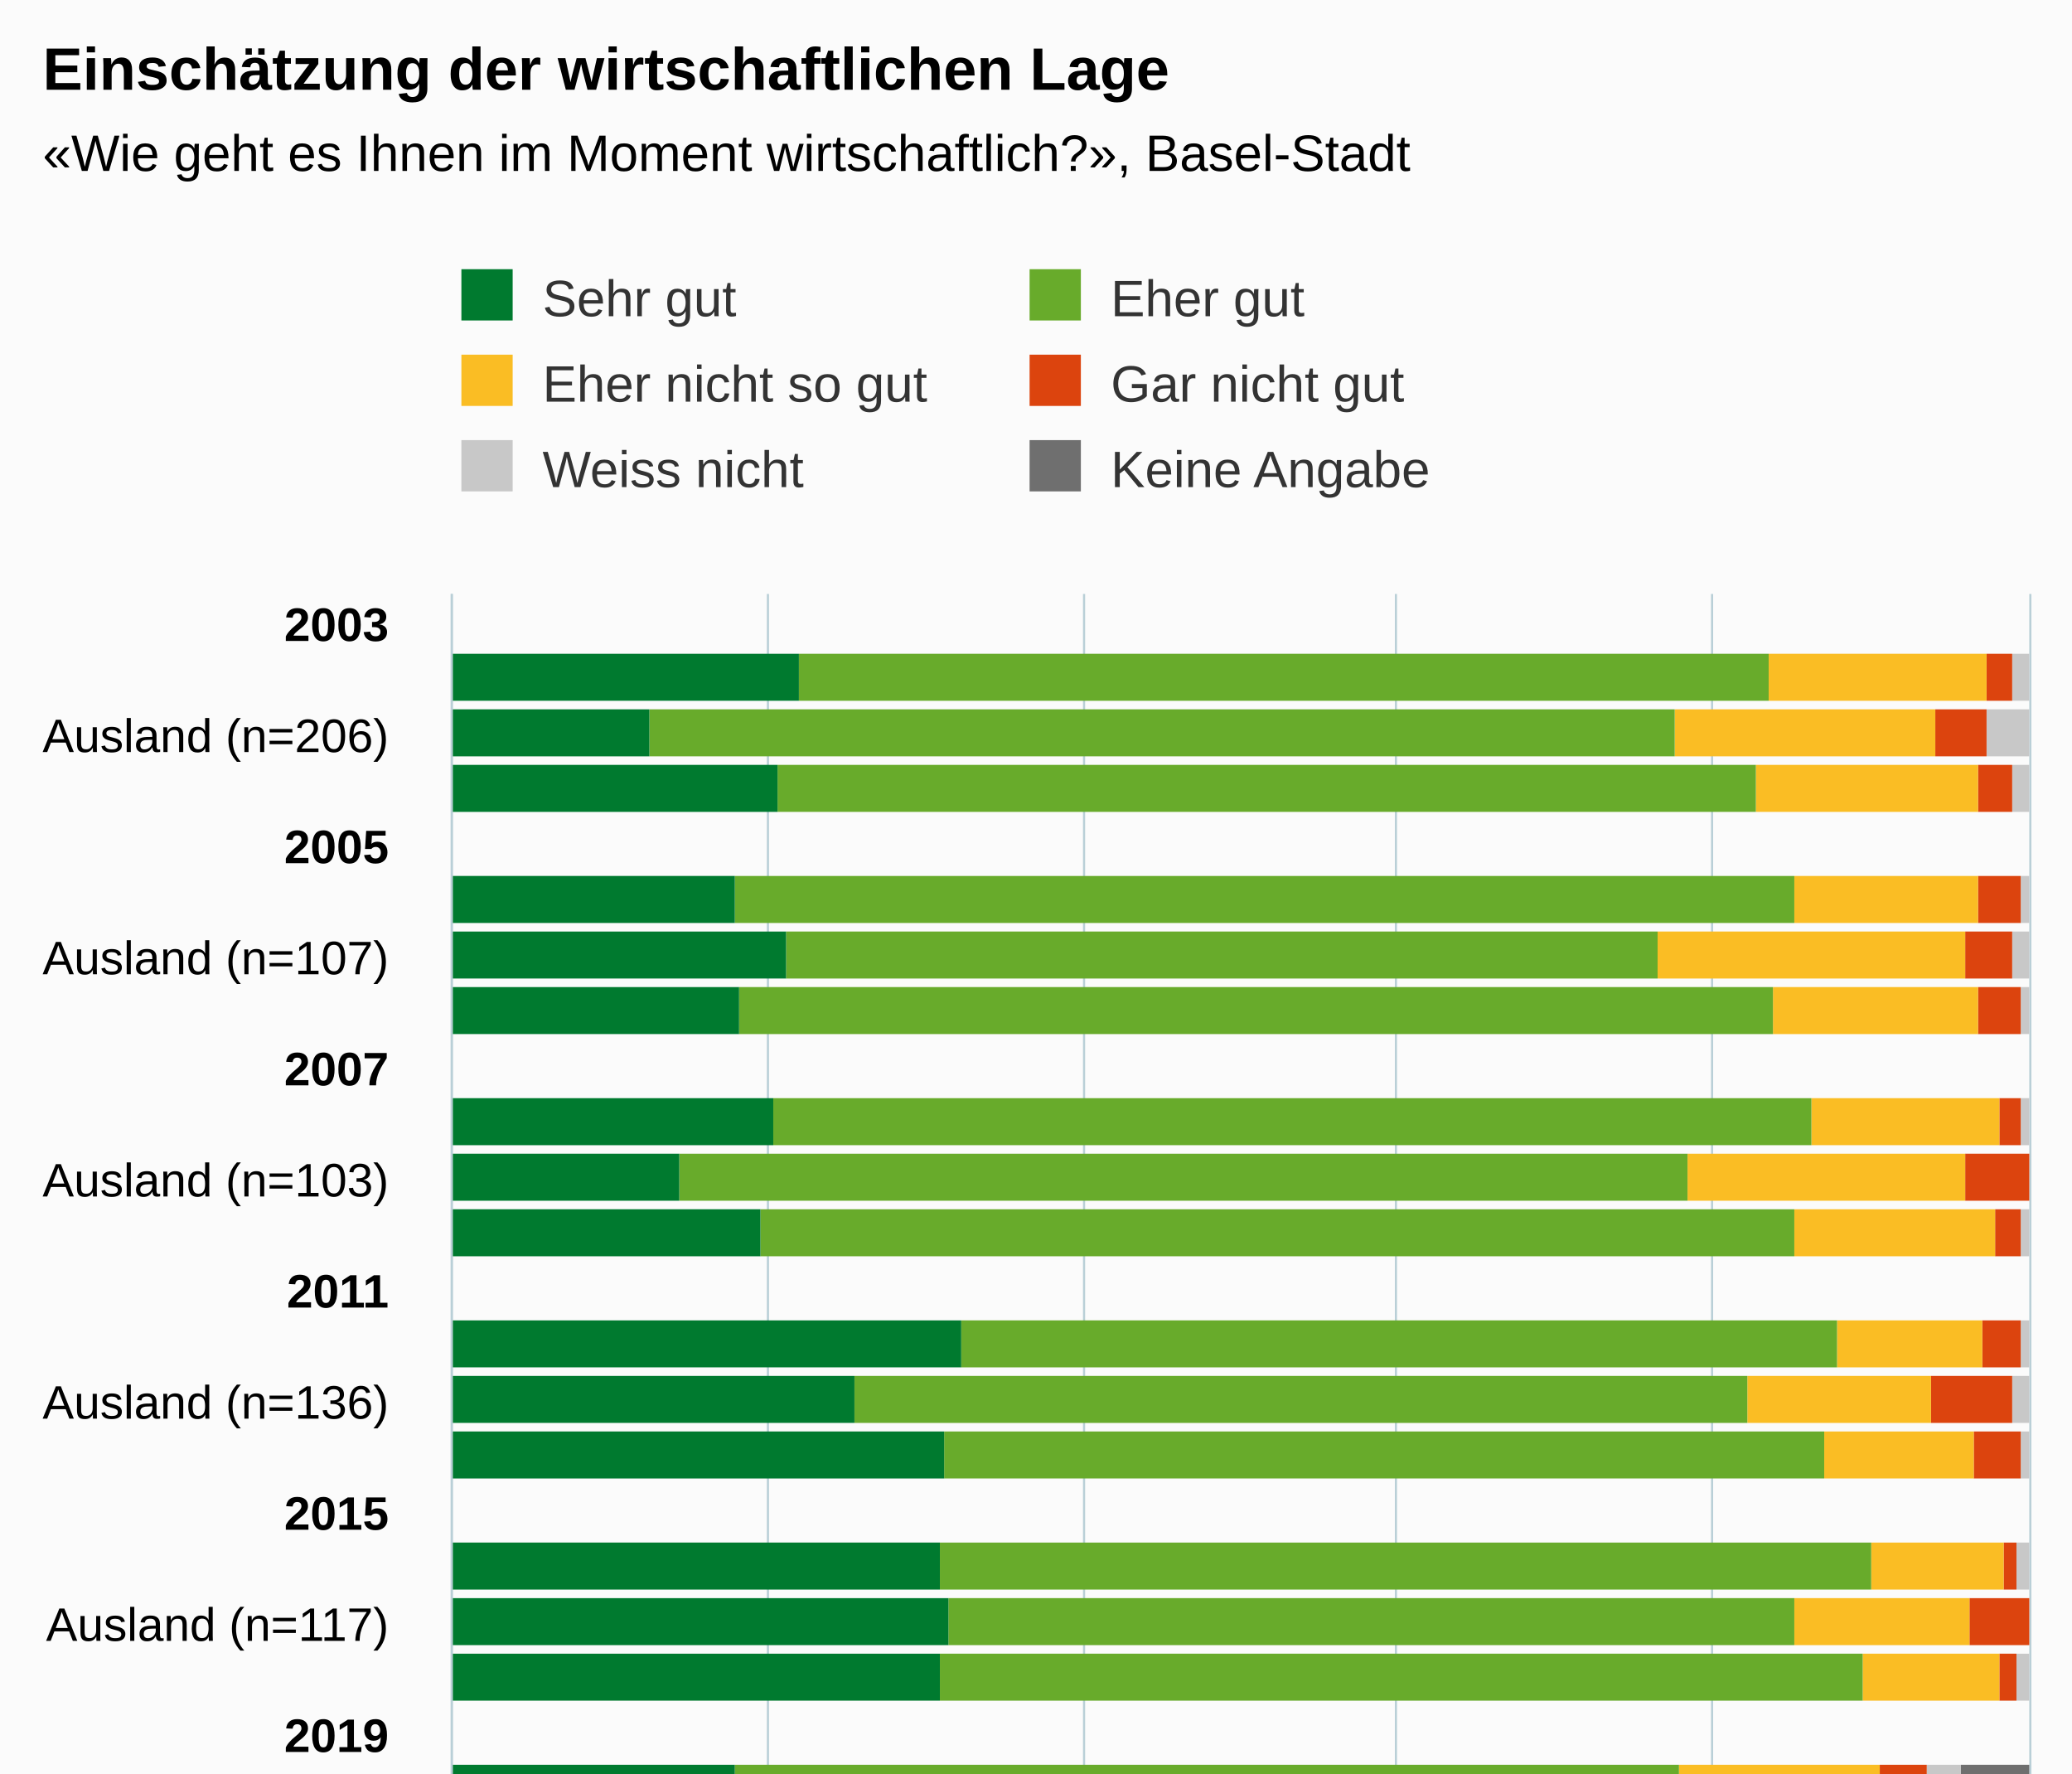
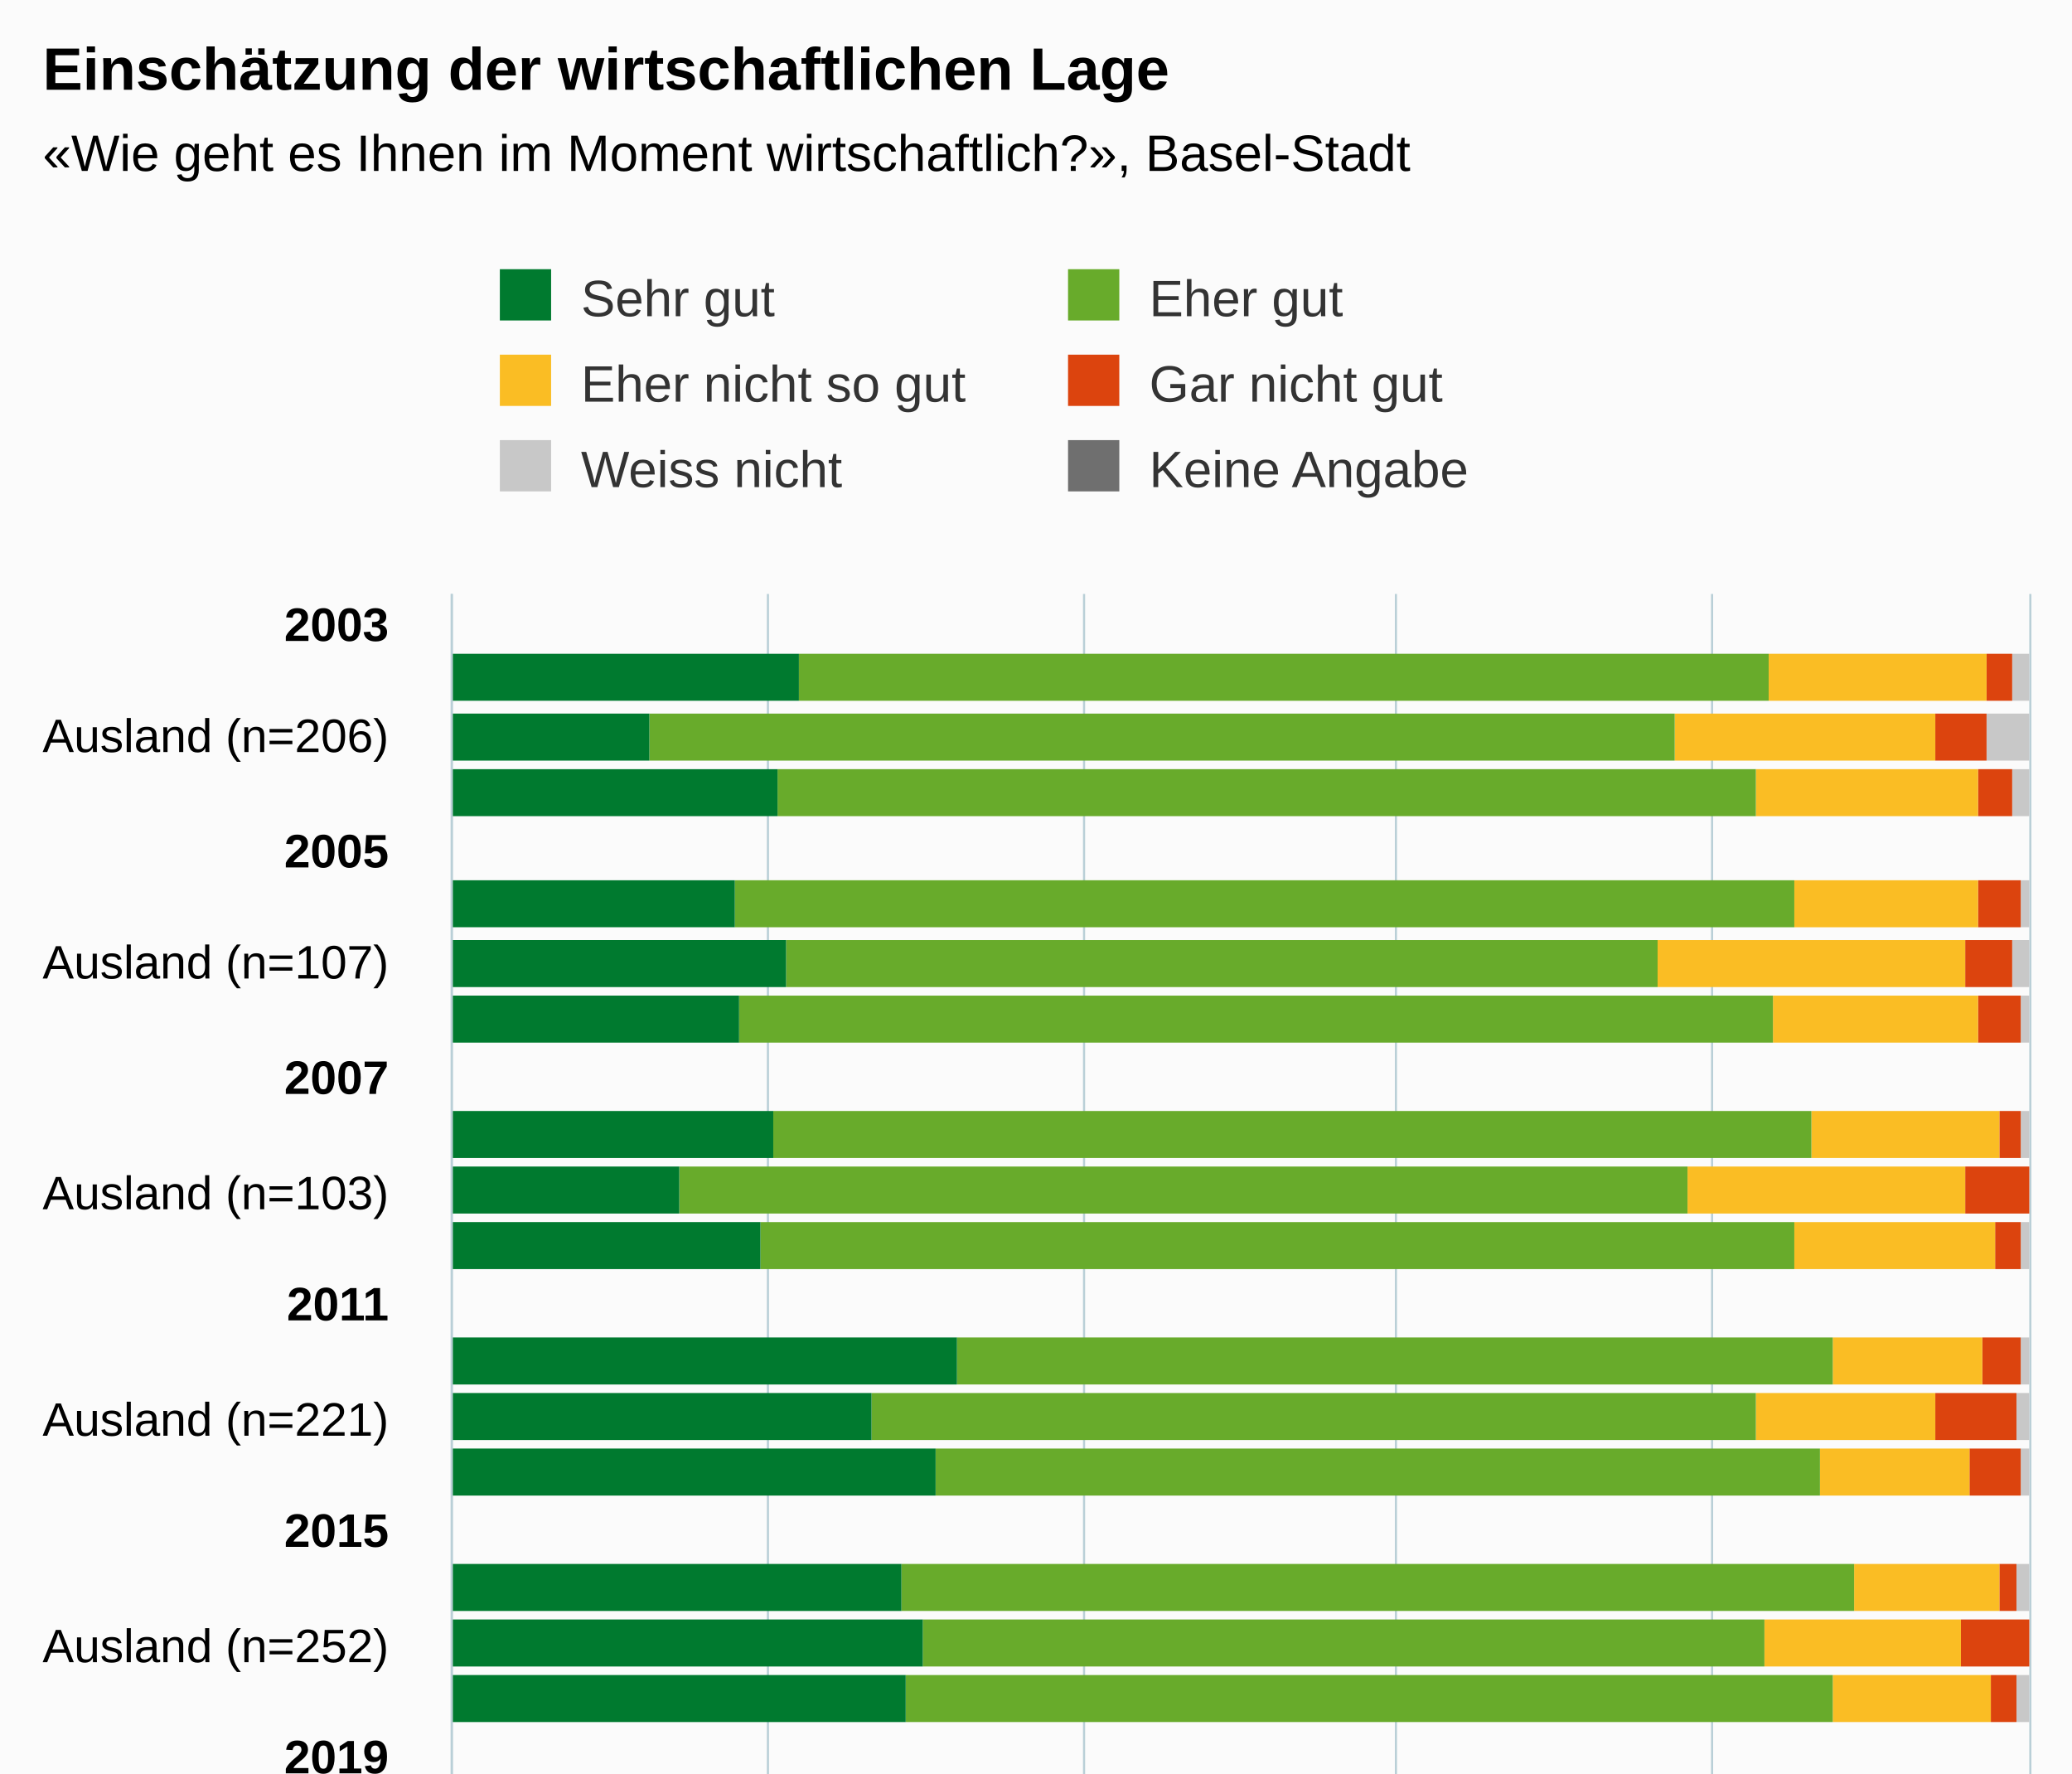
<svg xmlns="http://www.w3.org/2000/svg" version="1.1" class="highcharts-root" style="font-family:Arial;font-size:12px;" viewBox="0 0 485 415">
  <defs>
-     <clipPath id="highcharts-jkjufun-151-">
-       <rect x="0" y="0" width="312" height="369" fill="none" />
+     <clipPath id="highcharts-fxhx9ic-175-">
+       <rect x="0" y="0" width="372" height="369" fill="none" />
    </clipPath>
-     <clipPath id="highcharts-jkjufun-176-">
-       <rect x="0" y="0" width="312" height="369" fill="none" />
+     <clipPath id="highcharts-fxhx9ic-204-">
+       <rect x="0" y="0" width="372" height="369" fill="none" />
    </clipPath>
-     <clipPath id="highcharts-jkjufun-297-">
-       <rect x="106" y="139" width="369" height="312" fill="none" />
+     <clipPath id="highcharts-fxhx9ic-345-">
+       <rect x="106" y="139" width="369" height="372" fill="none" />
    </clipPath>
  </defs>
-   <rect fill="#fbfbfb" class="highcharts-background" x="0" y="0" width="485" height="513" rx="0" ry="0" />
-   <rect fill="none" class="highcharts-plot-background" x="106" y="139" width="369" height="312" />
+   <rect fill="#fbfbfb" class="highcharts-background" x="0" y="0" width="485" height="573" rx="0" ry="0" />
+   <rect fill="none" class="highcharts-plot-background" x="106" y="139" width="369" height="372" />
  <g class="highcharts-pane-group" data-z-index="0" />
  <g class="highcharts-grid highcharts-xaxis-grid" data-z-index="1">
    <path fill="none" data-z-index="1" class="highcharts-grid-line" d="M 106 146.5 L 475 146.5" opacity="1" />
    <path fill="none" data-z-index="1" class="highcharts-grid-line" d="M 106 172.5 L 475 172.5" opacity="1" />
-     <path fill="none" data-z-index="1" class="highcharts-grid-line" d="M 106 198.5 L 475 198.5" opacity="1" />
-     <path fill="none" data-z-index="1" class="highcharts-grid-line" d="M 106 224.5 L 475 224.5" opacity="1" />
-     <path fill="none" data-z-index="1" class="highcharts-grid-line" d="M 106 250.5 L 475 250.5" opacity="1" />
-     <path fill="none" data-z-index="1" class="highcharts-grid-line" d="M 106 276.5 L 475 276.5" opacity="1" />
-     <path fill="none" data-z-index="1" class="highcharts-grid-line" d="M 106 302.5 L 475 302.5" opacity="1" />
-     <path fill="none" data-z-index="1" class="highcharts-grid-line" d="M 106 328.5 L 475 328.5" opacity="1" />
-     <path fill="none" data-z-index="1" class="highcharts-grid-line" d="M 106 354.5 L 475 354.5" opacity="1" />
-     <path fill="none" data-z-index="1" class="highcharts-grid-line" d="M 106 380.5 L 475 380.5" opacity="1" />
-     <path fill="none" data-z-index="1" class="highcharts-grid-line" d="M 106 406.5 L 475 406.5" opacity="1" />
-     <path fill="none" data-z-index="1" class="highcharts-grid-line" d="M 106 432.5 L 475 432.5" opacity="1" />
+     <path fill="none" data-z-index="1" class="highcharts-grid-line" d="M 106 199.5 L 475 199.5" opacity="1" />
+     <path fill="none" data-z-index="1" class="highcharts-grid-line" d="M 106 225.5 L 475 225.5" opacity="1" />
+     <path fill="none" data-z-index="1" class="highcharts-grid-line" d="M 106 252.5 L 475 252.5" opacity="1" />
+     <path fill="none" data-z-index="1" class="highcharts-grid-line" d="M 106 279.5 L 475 279.5" opacity="1" />
+     <path fill="none" data-z-index="1" class="highcharts-grid-line" d="M 106 305.5 L 475 305.5" opacity="1" />
+     <path fill="none" data-z-index="1" class="highcharts-grid-line" d="M 106 332.5 L 475 332.5" opacity="1" />
+     <path fill="none" data-z-index="1" class="highcharts-grid-line" d="M 106 358.5 L 475 358.5" opacity="1" />
+     <path fill="none" data-z-index="1" class="highcharts-grid-line" d="M 106 385.5 L 475 385.5" opacity="1" />
+     <path fill="none" data-z-index="1" class="highcharts-grid-line" d="M 106 411.5 L 475 411.5" opacity="1" />
+     <path fill="none" data-z-index="1" class="highcharts-grid-line" d="M 106 438.5 L 475 438.5" opacity="1" />
+     <path fill="none" data-z-index="1" class="highcharts-grid-line" d="M 106 465.5 L 475 465.5" opacity="1" />
+     <path fill="none" data-z-index="1" class="highcharts-grid-line" d="M 106 491.5 L 475 491.5" opacity="1" />
  </g>
  <g class="highcharts-grid highcharts-yaxis-grid" data-z-index="1">
-     <path fill="none" stroke="#B9CFD7" stroke-width="0.5" data-z-index="1" class="highcharts-grid-line" d="M 105.75 139 L 105.75 451" opacity="1" />
-     <path fill="none" stroke="#B9CFD7" stroke-width="0.5" data-z-index="1" class="highcharts-grid-line" d="M 179.75 139 L 179.75 451" opacity="1" />
-     <path fill="none" stroke="#B9CFD7" stroke-width="0.5" data-z-index="1" class="highcharts-grid-line" d="M 253.75 139 L 253.75 451" opacity="1" />
-     <path fill="none" stroke="#B9CFD7" stroke-width="0.5" data-z-index="1" class="highcharts-grid-line" d="M 326.75 139 L 326.75 451" opacity="1" />
-     <path fill="none" stroke="#B9CFD7" stroke-width="0.5" data-z-index="1" class="highcharts-grid-line" d="M 400.75 139 L 400.75 451" opacity="1" />
-     <path fill="none" stroke="#B9CFD7" stroke-width="0.5" data-z-index="1" class="highcharts-grid-line" d="M 475.25 139 L 475.25 451" opacity="1" />
-   </g>
-   <rect fill="none" class="highcharts-plot-border" data-z-index="1" x="106" y="139" width="369" height="312" />
+     <path fill="none" stroke="#B9CFD7" stroke-width="0.5" data-z-index="1" class="highcharts-grid-line" d="M 105.75 139 L 105.75 511" opacity="1" />
+     <path fill="none" stroke="#B9CFD7" stroke-width="0.5" data-z-index="1" class="highcharts-grid-line" d="M 179.75 139 L 179.75 511" opacity="1" />
+     <path fill="none" stroke="#B9CFD7" stroke-width="0.5" data-z-index="1" class="highcharts-grid-line" d="M 253.75 139 L 253.75 511" opacity="1" />
+     <path fill="none" stroke="#B9CFD7" stroke-width="0.5" data-z-index="1" class="highcharts-grid-line" d="M 326.75 139 L 326.75 511" opacity="1" />
+     <path fill="none" stroke="#B9CFD7" stroke-width="0.5" data-z-index="1" class="highcharts-grid-line" d="M 400.75 139 L 400.75 511" opacity="1" />
+     <path fill="none" stroke="#B9CFD7" stroke-width="0.5" data-z-index="1" class="highcharts-grid-line" d="M 475.25 139 L 475.25 511" opacity="1" />
+   </g>
+   <rect fill="none" class="highcharts-plot-border" data-z-index="1" x="106" y="139" width="369" height="372" />
  <g class="highcharts-axis highcharts-xaxis" data-z-index="2">
-     <path fill="none" class="highcharts-axis-line" stroke="#B9CFD7" stroke-width="0.5" data-z-index="7" d="M 105.75 139 L 105.75 451" />
+     <path fill="none" class="highcharts-axis-line" stroke="#B9CFD7" stroke-width="0.5" data-z-index="7" d="M 105.75 139 L 105.75 511" />
  </g>
  <g class="highcharts-axis highcharts-yaxis" data-z-index="2">
-     <path fill="none" class="highcharts-axis-line" data-z-index="7" d="M 106 451 L 475 451" />
+     <path fill="none" class="highcharts-axis-line" data-z-index="7" d="M 106 511 L 475 511" />
  </g>
  <g class="highcharts-series-group" data-z-index="3">
-     <g class="highcharts-series highcharts-series-0 highcharts-column-series" data-z-index="0.1" opacity="1" transform="translate(475,451) rotate(90) scale(-1,1) scale(1 1)" clip-path="url(#highcharts-jkjufun-176-)">
-       <rect x="287" y="1" width="11" height="0" fill="#6F6F6F" opacity="1" class="highcharts-point" />
-       <rect x="274" y="1" width="11" height="0" fill="#6F6F6F" opacity="1" class="highcharts-point" />
-       <rect x="261" y="1" width="11" height="0" fill="#6F6F6F" opacity="1" class="highcharts-point" />
-       <rect x="235" y="1" width="11" height="0" fill="#6F6F6F" opacity="1" class="highcharts-point" />
-       <rect x="222" y="1" width="11" height="0" fill="#6F6F6F" opacity="1" class="highcharts-point" />
-       <rect x="209" y="1" width="11" height="0" fill="#6F6F6F" opacity="1" class="highcharts-point" />
-       <rect x="183" y="1" width="11" height="0" fill="#6F6F6F" opacity="1" class="highcharts-point" />
-       <rect x="170" y="1" width="11" height="0" fill="#6F6F6F" opacity="1" class="highcharts-point" />
-       <rect x="157" y="1" width="11" height="0" fill="#6F6F6F" opacity="1" class="highcharts-point" />
-       <rect x="131" y="1" width="11" height="0" fill="#6F6F6F" opacity="1" class="highcharts-point" />
-       <rect x="118" y="1" width="11" height="0" fill="#6F6F6F" opacity="1" class="highcharts-point" />
-       <rect x="105" y="1" width="11" height="0" fill="#6F6F6F" opacity="1" class="highcharts-point" />
-       <rect x="79" y="1" width="11" height="0" fill="#6F6F6F" opacity="1" class="highcharts-point" />
-       <rect x="66" y="1" width="11" height="0" fill="#6F6F6F" opacity="1" class="highcharts-point" />
-       <rect x="53" y="1" width="11" height="0" fill="#6F6F6F" opacity="1" class="highcharts-point" />
-       <rect x="27" y="0" width="11" height="16" fill="#6F6F6F" opacity="1" class="highcharts-point" />
-       <rect x="14" y="0" width="11" height="10" fill="#6F6F6F" opacity="1" class="highcharts-point" />
-       <rect x="1" y="0" width="11" height="16" fill="#6F6F6F" opacity="1" class="highcharts-point" />
-     </g>
-     <g class="highcharts-markers highcharts-series-0 highcharts-column-series" data-z-index="0.1" opacity="1" transform="translate(475,451) rotate(90) scale(-1,1) scale(1 1)" clip-path="none" />
-     <g class="highcharts-series highcharts-series-1 highcharts-column-series" data-z-index="0.1" opacity="1" transform="translate(475,451) rotate(90) scale(-1,1) scale(1 1)" clip-path="url(#highcharts-jkjufun-176-)">
-       <rect x="287" y="0" width="11" height="4" fill="#C8C8C8" opacity="1" class="highcharts-point" />
-       <rect x="274" y="0" width="11" height="10" fill="#C8C8C8" opacity="1" class="highcharts-point" />
-       <rect x="261" y="0" width="11" height="4" fill="#C8C8C8" opacity="1" class="highcharts-point" />
-       <rect x="235" y="0" width="11" height="2" fill="#C8C8C8" opacity="1" class="highcharts-point" />
-       <rect x="222" y="0" width="11" height="4" fill="#C8C8C8" opacity="1" class="highcharts-point" />
-       <rect x="209" y="0" width="11" height="2" fill="#C8C8C8" opacity="1" class="highcharts-point" />
-       <rect x="183" y="0" width="11" height="2" fill="#C8C8C8" opacity="1" class="highcharts-point" />
-       <rect x="170" y="1" width="11" height="0" fill="#C8C8C8" opacity="1" class="highcharts-point" />
-       <rect x="157" y="0" width="11" height="2" fill="#C8C8C8" opacity="1" class="highcharts-point" />
-       <rect x="131" y="0" width="11" height="2" fill="#C8C8C8" opacity="1" class="highcharts-point" />
-       <rect x="118" y="0" width="11" height="4" fill="#C8C8C8" opacity="1" class="highcharts-point" />
-       <rect x="105" y="0" width="11" height="2" fill="#C8C8C8" opacity="1" class="highcharts-point" />
-       <rect x="79" y="0" width="11" height="3" fill="#C8C8C8" opacity="1" class="highcharts-point" />
-       <rect x="66" y="1" width="11" height="0" fill="#C8C8C8" opacity="1" class="highcharts-point" />
-       <rect x="53" y="0" width="11" height="3" fill="#C8C8C8" opacity="1" class="highcharts-point" />
-       <rect x="27" y="16" width="11" height="8" fill="#C8C8C8" opacity="1" class="highcharts-point" />
-       <rect x="14" y="10" width="11" height="7" fill="#C8C8C8" opacity="1" class="highcharts-point" />
-       <rect x="1" y="16" width="11" height="8" fill="#C8C8C8" opacity="1" class="highcharts-point" />
-     </g>
-     <g class="highcharts-markers highcharts-series-1 highcharts-column-series" data-z-index="0.1" opacity="1" transform="translate(475,451) rotate(90) scale(-1,1) scale(1 1)" clip-path="none" />
-     <g class="highcharts-series highcharts-series-2 highcharts-column-series" data-z-index="0.1" opacity="1" transform="translate(475,451) rotate(90) scale(-1,1) scale(1 1)" clip-path="url(#highcharts-jkjufun-176-)">
-       <rect x="287" y="4" width="11" height="6" fill="#DC440E" opacity="1" class="highcharts-point" />
-       <rect x="274" y="10" width="11" height="12" fill="#DC440E" opacity="1" class="highcharts-point" />
-       <rect x="261" y="4" width="11" height="8" fill="#DC440E" opacity="1" class="highcharts-point" />
-       <rect x="235" y="2" width="11" height="10" fill="#DC440E" opacity="1" class="highcharts-point" />
-       <rect x="222" y="4" width="11" height="11" fill="#DC440E" opacity="1" class="highcharts-point" />
-       <rect x="209" y="2" width="11" height="10" fill="#DC440E" opacity="1" class="highcharts-point" />
-       <rect x="183" y="2" width="11" height="5" fill="#DC440E" opacity="1" class="highcharts-point" />
-       <rect x="170" y="0" width="11" height="15" fill="#DC440E" opacity="1" class="highcharts-point" />
-       <rect x="157" y="2" width="11" height="6" fill="#DC440E" opacity="1" class="highcharts-point" />
-       <rect x="131" y="2" width="11" height="9" fill="#DC440E" opacity="1" class="highcharts-point" />
-       <rect x="118" y="4" width="11" height="19" fill="#DC440E" opacity="1" class="highcharts-point" />
-       <rect x="105" y="2" width="11" height="11" fill="#DC440E" opacity="1" class="highcharts-point" />
-       <rect x="79" y="3" width="11" height="3" fill="#DC440E" opacity="1" class="highcharts-point" />
-       <rect x="66" y="0" width="11" height="14" fill="#DC440E" opacity="1" class="highcharts-point" />
-       <rect x="53" y="3" width="11" height="4" fill="#DC440E" opacity="1" class="highcharts-point" />
-       <rect x="27" y="24" width="11" height="11" fill="#DC440E" opacity="1" class="highcharts-point" />
-       <rect x="14" y="17" width="11" height="12" fill="#DC440E" opacity="1" class="highcharts-point" />
-       <rect x="1" y="24" width="11" height="11" fill="#DC440E" opacity="1" class="highcharts-point" />
-     </g>
-     <g class="highcharts-markers highcharts-series-2 highcharts-column-series" data-z-index="0.1" opacity="1" transform="translate(475,451) rotate(90) scale(-1,1) scale(1 1)" clip-path="none" />
-     <g class="highcharts-series highcharts-series-3 highcharts-column-series" data-z-index="0.1" opacity="1" transform="translate(475,451) rotate(90) scale(-1,1) scale(1 1)" clip-path="url(#highcharts-jkjufun-176-)">
-       <rect x="287" y="10" width="11" height="51" fill="#FABD24" opacity="1" class="highcharts-point" />
-       <rect x="274" y="22" width="11" height="61" fill="#FABD24" opacity="1" class="highcharts-point" />
-       <rect x="261" y="12" width="11" height="52" fill="#FABD24" opacity="1" class="highcharts-point" />
-       <rect x="235" y="12" width="11" height="43" fill="#FABD24" opacity="1" class="highcharts-point" />
-       <rect x="222" y="15" width="11" height="72" fill="#FABD24" opacity="1" class="highcharts-point" />
-       <rect x="209" y="12" width="11" height="48" fill="#FABD24" opacity="1" class="highcharts-point" />
-       <rect x="183" y="7" width="11" height="44" fill="#FABD24" opacity="1" class="highcharts-point" />
-       <rect x="170" y="15" width="11" height="65" fill="#FABD24" opacity="1" class="highcharts-point" />
-       <rect x="157" y="8" width="11" height="47" fill="#FABD24" opacity="1" class="highcharts-point" />
-       <rect x="131" y="11" width="11" height="34" fill="#FABD24" opacity="1" class="highcharts-point" />
-       <rect x="118" y="23" width="11" height="43" fill="#FABD24" opacity="1" class="highcharts-point" />
-       <rect x="105" y="13" width="11" height="35" fill="#FABD24" opacity="1" class="highcharts-point" />
-       <rect x="79" y="6" width="11" height="31" fill="#FABD24" opacity="1" class="highcharts-point" />
-       <rect x="66" y="14" width="11" height="41" fill="#FABD24" opacity="1" class="highcharts-point" />
-       <rect x="53" y="7" width="11" height="32" fill="#FABD24" opacity="1" class="highcharts-point" />
-       <rect x="27" y="35" width="11" height="47" fill="#FABD24" opacity="1" class="highcharts-point" />
-       <rect x="14" y="29" width="11" height="65" fill="#FABD24" opacity="1" class="highcharts-point" />
-       <rect x="1" y="35" width="11" height="52" fill="#FABD24" opacity="1" class="highcharts-point" />
-     </g>
-     <g class="highcharts-markers highcharts-series-3 highcharts-column-series" data-z-index="0.1" opacity="1" transform="translate(475,451) rotate(90) scale(-1,1) scale(1 1)" clip-path="none" />
-     <g class="highcharts-series highcharts-series-4 highcharts-column-series" data-z-index="0.1" opacity="1" transform="translate(475,451) rotate(90) scale(-1,1) scale(1 1)" clip-path="url(#highcharts-jkjufun-176-)">
-       <rect x="287" y="61" width="11" height="227" fill="#68ab2b" opacity="1" class="highcharts-point" />
-       <rect x="274" y="83" width="11" height="240" fill="#68ab2b" opacity="1" class="highcharts-point" />
-       <rect x="261" y="64" width="11" height="229" fill="#68ab2b" opacity="1" class="highcharts-point" />
-       <rect x="235" y="55" width="11" height="248" fill="#68ab2b" opacity="1" class="highcharts-point" />
-       <rect x="222" y="87" width="11" height="204" fill="#68ab2b" opacity="1" class="highcharts-point" />
-       <rect x="209" y="60" width="11" height="242" fill="#68ab2b" opacity="1" class="highcharts-point" />
-       <rect x="183" y="51" width="11" height="243" fill="#68ab2b" opacity="1" class="highcharts-point" />
-       <rect x="170" y="80" width="11" height="236" fill="#68ab2b" opacity="1" class="highcharts-point" />
-       <rect x="157" y="55" width="11" height="242" fill="#68ab2b" opacity="1" class="highcharts-point" />
-       <rect x="131" y="45" width="11" height="205" fill="#68ab2b" opacity="1" class="highcharts-point" />
-       <rect x="118" y="66" width="11" height="209" fill="#68ab2b" opacity="1" class="highcharts-point" />
-       <rect x="105" y="48" width="11" height="206" fill="#68ab2b" opacity="1" class="highcharts-point" />
-       <rect x="79" y="37" width="11" height="218" fill="#68ab2b" opacity="1" class="highcharts-point" />
-       <rect x="66" y="55" width="11" height="198" fill="#68ab2b" opacity="1" class="highcharts-point" />
-       <rect x="53" y="39" width="11" height="216" fill="#68ab2b" opacity="1" class="highcharts-point" />
-       <rect x="27" y="82" width="11" height="221" fill="#68ab2b" opacity="1" class="highcharts-point" />
-       <rect x="14" y="94" width="11" height="212" fill="#68ab2b" opacity="1" class="highcharts-point" />
-       <rect x="1" y="87" width="11" height="217" fill="#68ab2b" opacity="1" class="highcharts-point" />
-     </g>
-     <g class="highcharts-markers highcharts-series-4 highcharts-column-series" data-z-index="0.1" opacity="1" transform="translate(475,451) rotate(90) scale(-1,1) scale(1 1)" clip-path="none" />
-     <g class="highcharts-series highcharts-series-5 highcharts-column-series" data-z-index="0.1" opacity="1" transform="translate(475,451) rotate(90) scale(-1,1) scale(1 1)" clip-path="url(#highcharts-jkjufun-176-)">
-       <rect x="287" y="288" width="11" height="82" fill="#007a2f" opacity="1" class="highcharts-point" />
-       <rect x="274" y="323" width="11" height="47" fill="#007a2f" opacity="1" class="highcharts-point" />
-       <rect x="261" y="293" width="11" height="77" fill="#007a2f" opacity="1" class="highcharts-point" />
-       <rect x="235" y="303" width="11" height="67" fill="#007a2f" opacity="1" class="highcharts-point" />
-       <rect x="222" y="291" width="11" height="79" fill="#007a2f" opacity="1" class="highcharts-point" />
-       <rect x="209" y="302" width="11" height="68" fill="#007a2f" opacity="1" class="highcharts-point" />
-       <rect x="183" y="294" width="11" height="76" fill="#007a2f" opacity="1" class="highcharts-point" />
-       <rect x="170" y="316" width="11" height="54" fill="#007a2f" opacity="1" class="highcharts-point" />
-       <rect x="157" y="297" width="11" height="73" fill="#007a2f" opacity="1" class="highcharts-point" />
-       <rect x="131" y="250" width="11" height="120" fill="#007a2f" opacity="1" class="highcharts-point" />
-       <rect x="118" y="275" width="11" height="95" fill="#007a2f" opacity="1" class="highcharts-point" />
-       <rect x="105" y="254" width="11" height="116" fill="#007a2f" opacity="1" class="highcharts-point" />
-       <rect x="79" y="255" width="11" height="115" fill="#007a2f" opacity="1" class="highcharts-point" />
-       <rect x="66" y="253" width="11" height="117" fill="#007a2f" opacity="1" class="highcharts-point" />
-       <rect x="53" y="255" width="11" height="115" fill="#007a2f" opacity="1" class="highcharts-point" />
-       <rect x="27" y="303" width="11" height="67" fill="#007a2f" opacity="1" class="highcharts-point" />
-       <rect x="14" y="306" width="11" height="64" fill="#007a2f" opacity="1" class="highcharts-point" />
-       <rect x="1" y="304" width="11" height="66" fill="#007a2f" opacity="1" class="highcharts-point" />
-     </g>
-     <g class="highcharts-markers highcharts-series-5 highcharts-column-series" data-z-index="0.1" opacity="1" transform="translate(475,451) rotate(90) scale(-1,1) scale(1 1)" clip-path="none" />
+     <g class="highcharts-series highcharts-series-0 highcharts-column-series" data-z-index="0.1" opacity="1" transform="translate(475,511) rotate(90) scale(-1,1) scale(1 1)" clip-path="url(#highcharts-fxhx9ic-204-)">
+       <rect x="347" y="1" width="11" height="0" fill="#6F6F6F" opacity="1" class="highcharts-point" />
+       <rect x="333" y="1" width="11" height="0" fill="#6F6F6F" opacity="1" class="highcharts-point" />
+       <rect x="320" y="1" width="11" height="0" fill="#6F6F6F" opacity="1" class="highcharts-point" />
+       <rect x="294" y="1" width="11" height="0" fill="#6F6F6F" opacity="1" class="highcharts-point" />
+       <rect x="280" y="1" width="11" height="0" fill="#6F6F6F" opacity="1" class="highcharts-point" />
+       <rect x="267" y="1" width="11" height="0" fill="#6F6F6F" opacity="1" class="highcharts-point" />
+       <rect x="240" y="1" width="11" height="0" fill="#6F6F6F" opacity="1" class="highcharts-point" />
+       <rect x="227" y="1" width="11" height="0" fill="#6F6F6F" opacity="1" class="highcharts-point" />
+       <rect x="214" y="1" width="11" height="0" fill="#6F6F6F" opacity="1" class="highcharts-point" />
+       <rect x="187" y="1" width="11" height="0" fill="#6F6F6F" opacity="1" class="highcharts-point" />
+       <rect x="174" y="1" width="11" height="0" fill="#6F6F6F" opacity="1" class="highcharts-point" />
+       <rect x="161" y="1" width="11" height="0" fill="#6F6F6F" opacity="1" class="highcharts-point" />
+       <rect x="134" y="1" width="11" height="0" fill="#6F6F6F" opacity="1" class="highcharts-point" />
+       <rect x="121" y="1" width="11" height="0" fill="#6F6F6F" opacity="1" class="highcharts-point" />
+       <rect x="108" y="1" width="11" height="0" fill="#6F6F6F" opacity="1" class="highcharts-point" />
+       <rect x="81" y="0" width="11" height="13" fill="#6F6F6F" opacity="1" class="highcharts-point" />
+       <rect x="68" y="0" width="11" height="9" fill="#6F6F6F" opacity="1" class="highcharts-point" />
+       <rect x="54" y="0" width="11" height="13" fill="#6F6F6F" opacity="1" class="highcharts-point" />
+       <rect x="28" y="0" width="11" height="25" fill="#6F6F6F" opacity="1" class="highcharts-point" />
+       <rect x="15" y="0" width="11" height="66" fill="#6F6F6F" opacity="1" class="highcharts-point" />
+       <rect x="1" y="0" width="11" height="40" fill="#6F6F6F" opacity="1" class="highcharts-point" />
+     </g>
+     <g class="highcharts-markers highcharts-series-0 highcharts-column-series" data-z-index="0.1" opacity="1" transform="translate(475,511) rotate(90) scale(-1,1) scale(1 1)" clip-path="none" />
+     <g class="highcharts-series highcharts-series-1 highcharts-column-series" data-z-index="0.1" opacity="1" transform="translate(475,511) rotate(90) scale(-1,1) scale(1 1)" clip-path="url(#highcharts-fxhx9ic-204-)">
+       <rect x="347" y="0" width="11" height="4" fill="#C8C8C8" opacity="1" class="highcharts-point" />
+       <rect x="333" y="0" width="11" height="10" fill="#C8C8C8" opacity="1" class="highcharts-point" />
+       <rect x="320" y="0" width="11" height="4" fill="#C8C8C8" opacity="1" class="highcharts-point" />
+       <rect x="294" y="0" width="11" height="2" fill="#C8C8C8" opacity="1" class="highcharts-point" />
+       <rect x="280" y="0" width="11" height="4" fill="#C8C8C8" opacity="1" class="highcharts-point" />
+       <rect x="267" y="0" width="11" height="2" fill="#C8C8C8" opacity="1" class="highcharts-point" />
+       <rect x="240" y="0" width="11" height="2" fill="#C8C8C8" opacity="1" class="highcharts-point" />
+       <rect x="227" y="1" width="11" height="0" fill="#C8C8C8" opacity="1" class="highcharts-point" />
+       <rect x="214" y="0" width="11" height="2" fill="#C8C8C8" opacity="1" class="highcharts-point" />
+       <rect x="187" y="0" width="11" height="2" fill="#C8C8C8" opacity="1" class="highcharts-point" />
+       <rect x="174" y="0" width="11" height="3" fill="#C8C8C8" opacity="1" class="highcharts-point" />
+       <rect x="161" y="0" width="11" height="2" fill="#C8C8C8" opacity="1" class="highcharts-point" />
+       <rect x="134" y="0" width="11" height="3" fill="#C8C8C8" opacity="1" class="highcharts-point" />
+       <rect x="121" y="1" width="11" height="0" fill="#C8C8C8" opacity="1" class="highcharts-point" />
+       <rect x="108" y="0" width="11" height="3" fill="#C8C8C8" opacity="1" class="highcharts-point" />
+       <rect x="81" y="13" width="11" height="11" fill="#C8C8C8" opacity="1" class="highcharts-point" />
+       <rect x="68" y="9" width="11" height="6" fill="#C8C8C8" opacity="1" class="highcharts-point" />
+       <rect x="54" y="13" width="11" height="10" fill="#C8C8C8" opacity="1" class="highcharts-point" />
+       <rect x="28" y="25" width="11" height="11" fill="#C8C8C8" opacity="1" class="highcharts-point" />
+       <rect x="15" y="66" width="11" height="7" fill="#C8C8C8" opacity="1" class="highcharts-point" />
+       <rect x="1" y="40" width="11" height="9" fill="#C8C8C8" opacity="1" class="highcharts-point" />
+     </g>
+     <g class="highcharts-markers highcharts-series-1 highcharts-column-series" data-z-index="0.1" opacity="1" transform="translate(475,511) rotate(90) scale(-1,1) scale(1 1)" clip-path="none" />
+     <g class="highcharts-series highcharts-series-2 highcharts-column-series" data-z-index="0.1" opacity="1" transform="translate(475,511) rotate(90) scale(-1,1) scale(1 1)" clip-path="url(#highcharts-fxhx9ic-204-)">
+       <rect x="347" y="4" width="11" height="6" fill="#DC440E" opacity="1" class="highcharts-point" />
+       <rect x="333" y="10" width="11" height="12" fill="#DC440E" opacity="1" class="highcharts-point" />
+       <rect x="320" y="4" width="11" height="8" fill="#DC440E" opacity="1" class="highcharts-point" />
+       <rect x="294" y="2" width="11" height="10" fill="#DC440E" opacity="1" class="highcharts-point" />
+       <rect x="280" y="4" width="11" height="11" fill="#DC440E" opacity="1" class="highcharts-point" />
+       <rect x="267" y="2" width="11" height="10" fill="#DC440E" opacity="1" class="highcharts-point" />
+       <rect x="240" y="2" width="11" height="5" fill="#DC440E" opacity="1" class="highcharts-point" />
+       <rect x="227" y="0" width="11" height="15" fill="#DC440E" opacity="1" class="highcharts-point" />
+       <rect x="214" y="2" width="11" height="6" fill="#DC440E" opacity="1" class="highcharts-point" />
+       <rect x="187" y="2" width="11" height="9" fill="#DC440E" opacity="1" class="highcharts-point" />
+       <rect x="174" y="3" width="11" height="19" fill="#DC440E" opacity="1" class="highcharts-point" />
+       <rect x="161" y="2" width="11" height="12" fill="#DC440E" opacity="1" class="highcharts-point" />
+       <rect x="134" y="3" width="11" height="4" fill="#DC440E" opacity="1" class="highcharts-point" />
+       <rect x="121" y="0" width="11" height="16" fill="#DC440E" opacity="1" class="highcharts-point" />
+       <rect x="108" y="3" width="11" height="6" fill="#DC440E" opacity="1" class="highcharts-point" />
+       <rect x="81" y="24" width="11" height="13" fill="#DC440E" opacity="1" class="highcharts-point" />
+       <rect x="68" y="15" width="11" height="13" fill="#DC440E" opacity="1" class="highcharts-point" />
+       <rect x="54" y="23" width="11" height="12" fill="#DC440E" opacity="1" class="highcharts-point" />
+       <rect x="28" y="36" width="11" height="7" fill="#DC440E" opacity="1" class="highcharts-point" />
+       <rect x="15" y="73" width="11" height="10" fill="#DC440E" opacity="1" class="highcharts-point" />
+       <rect x="1" y="49" width="11" height="8" fill="#DC440E" opacity="1" class="highcharts-point" />
+     </g>
+     <g class="highcharts-markers highcharts-series-2 highcharts-column-series" data-z-index="0.1" opacity="1" transform="translate(475,511) rotate(90) scale(-1,1) scale(1 1)" clip-path="none" />
+     <g class="highcharts-series highcharts-series-3 highcharts-column-series" data-z-index="0.1" opacity="1" transform="translate(475,511) rotate(90) scale(-1,1) scale(1 1)" clip-path="url(#highcharts-fxhx9ic-204-)">
+       <rect x="347" y="10" width="11" height="51" fill="#FABD24" opacity="1" class="highcharts-point" />
+       <rect x="333" y="22" width="11" height="61" fill="#FABD24" opacity="1" class="highcharts-point" />
+       <rect x="320" y="12" width="11" height="52" fill="#FABD24" opacity="1" class="highcharts-point" />
+       <rect x="294" y="12" width="11" height="43" fill="#FABD24" opacity="1" class="highcharts-point" />
+       <rect x="280" y="15" width="11" height="72" fill="#FABD24" opacity="1" class="highcharts-point" />
+       <rect x="267" y="12" width="11" height="48" fill="#FABD24" opacity="1" class="highcharts-point" />
+       <rect x="240" y="7" width="11" height="44" fill="#FABD24" opacity="1" class="highcharts-point" />
+       <rect x="227" y="15" width="11" height="65" fill="#FABD24" opacity="1" class="highcharts-point" />
+       <rect x="214" y="8" width="11" height="47" fill="#FABD24" opacity="1" class="highcharts-point" />
+       <rect x="187" y="11" width="11" height="35" fill="#FABD24" opacity="1" class="highcharts-point" />
+       <rect x="174" y="22" width="11" height="42" fill="#FABD24" opacity="1" class="highcharts-point" />
+       <rect x="161" y="14" width="11" height="35" fill="#FABD24" opacity="1" class="highcharts-point" />
+       <rect x="134" y="7" width="11" height="34" fill="#FABD24" opacity="1" class="highcharts-point" />
+       <rect x="121" y="16" width="11" height="46" fill="#FABD24" opacity="1" class="highcharts-point" />
+       <rect x="108" y="9" width="11" height="37" fill="#FABD24" opacity="1" class="highcharts-point" />
+       <rect x="81" y="37" width="11" height="50" fill="#FABD24" opacity="1" class="highcharts-point" />
+       <rect x="68" y="28" width="11" height="69" fill="#FABD24" opacity="1" class="highcharts-point" />
+       <rect x="54" y="35" width="11" height="57" fill="#FABD24" opacity="1" class="highcharts-point" />
+       <rect x="28" y="43" width="11" height="50" fill="#FABD24" opacity="1" class="highcharts-point" />
+       <rect x="15" y="83" width="11" height="44" fill="#FABD24" opacity="1" class="highcharts-point" />
+       <rect x="1" y="57" width="11" height="48" fill="#FABD24" opacity="1" class="highcharts-point" />
+     </g>
+     <g class="highcharts-markers highcharts-series-3 highcharts-column-series" data-z-index="0.1" opacity="1" transform="translate(475,511) rotate(90) scale(-1,1) scale(1 1)" clip-path="none" />
+     <g class="highcharts-series highcharts-series-4 highcharts-column-series" data-z-index="0.1" opacity="1" transform="translate(475,511) rotate(90) scale(-1,1) scale(1 1)" clip-path="url(#highcharts-fxhx9ic-204-)">
+       <rect x="347" y="61" width="11" height="227" fill="#68ab2b" opacity="1" class="highcharts-point" />
+       <rect x="333" y="83" width="11" height="240" fill="#68ab2b" opacity="1" class="highcharts-point" />
+       <rect x="320" y="64" width="11" height="229" fill="#68ab2b" opacity="1" class="highcharts-point" />
+       <rect x="294" y="55" width="11" height="248" fill="#68ab2b" opacity="1" class="highcharts-point" />
+       <rect x="280" y="87" width="11" height="204" fill="#68ab2b" opacity="1" class="highcharts-point" />
+       <rect x="267" y="60" width="11" height="242" fill="#68ab2b" opacity="1" class="highcharts-point" />
+       <rect x="240" y="51" width="11" height="243" fill="#68ab2b" opacity="1" class="highcharts-point" />
+       <rect x="227" y="80" width="11" height="236" fill="#68ab2b" opacity="1" class="highcharts-point" />
+       <rect x="214" y="55" width="11" height="242" fill="#68ab2b" opacity="1" class="highcharts-point" />
+       <rect x="187" y="46" width="11" height="205" fill="#68ab2b" opacity="1" class="highcharts-point" />
+       <rect x="174" y="64" width="11" height="207" fill="#68ab2b" opacity="1" class="highcharts-point" />
+       <rect x="161" y="49" width="11" height="207" fill="#68ab2b" opacity="1" class="highcharts-point" />
+       <rect x="134" y="41" width="11" height="223" fill="#68ab2b" opacity="1" class="highcharts-point" />
+       <rect x="121" y="62" width="11" height="197" fill="#68ab2b" opacity="1" class="highcharts-point" />
+       <rect x="108" y="46" width="11" height="217" fill="#68ab2b" opacity="1" class="highcharts-point" />
+       <rect x="81" y="87" width="11" height="217" fill="#68ab2b" opacity="1" class="highcharts-point" />
+       <rect x="68" y="97" width="11" height="210" fill="#68ab2b" opacity="1" class="highcharts-point" />
+       <rect x="54" y="92" width="11" height="213" fill="#68ab2b" opacity="1" class="highcharts-point" />
+       <rect x="28" y="93" width="11" height="192" fill="#68ab2b" opacity="1" class="highcharts-point" />
+       <rect x="15" y="127" width="11" height="185" fill="#68ab2b" opacity="1" class="highcharts-point" />
+       <rect x="1" y="105" width="11" height="190" fill="#68ab2b" opacity="1" class="highcharts-point" />
+     </g>
+     <g class="highcharts-markers highcharts-series-4 highcharts-column-series" data-z-index="0.1" opacity="1" transform="translate(475,511) rotate(90) scale(-1,1) scale(1 1)" clip-path="none" />
+     <g class="highcharts-series highcharts-series-5 highcharts-column-series" data-z-index="0.1" opacity="1" transform="translate(475,511) rotate(90) scale(-1,1) scale(1 1)" clip-path="url(#highcharts-fxhx9ic-204-)">
+       <rect x="347" y="288" width="11" height="82" fill="#007a2f" opacity="1" class="highcharts-point" />
+       <rect x="333" y="323" width="11" height="47" fill="#007a2f" opacity="1" class="highcharts-point" />
+       <rect x="320" y="293" width="11" height="77" fill="#007a2f" opacity="1" class="highcharts-point" />
+       <rect x="294" y="303" width="11" height="67" fill="#007a2f" opacity="1" class="highcharts-point" />
+       <rect x="280" y="291" width="11" height="79" fill="#007a2f" opacity="1" class="highcharts-point" />
+       <rect x="267" y="302" width="11" height="68" fill="#007a2f" opacity="1" class="highcharts-point" />
+       <rect x="240" y="294" width="11" height="76" fill="#007a2f" opacity="1" class="highcharts-point" />
+       <rect x="227" y="316" width="11" height="54" fill="#007a2f" opacity="1" class="highcharts-point" />
+       <rect x="214" y="297" width="11" height="73" fill="#007a2f" opacity="1" class="highcharts-point" />
+       <rect x="187" y="251" width="11" height="119" fill="#007a2f" opacity="1" class="highcharts-point" />
+       <rect x="174" y="271" width="11" height="99" fill="#007a2f" opacity="1" class="highcharts-point" />
+       <rect x="161" y="256" width="11" height="114" fill="#007a2f" opacity="1" class="highcharts-point" />
+       <rect x="134" y="264" width="11" height="106" fill="#007a2f" opacity="1" class="highcharts-point" />
+       <rect x="121" y="259" width="11" height="111" fill="#007a2f" opacity="1" class="highcharts-point" />
+       <rect x="108" y="263" width="11" height="107" fill="#007a2f" opacity="1" class="highcharts-point" />
+       <rect x="81" y="304" width="11" height="66" fill="#007a2f" opacity="1" class="highcharts-point" />
+       <rect x="68" y="307" width="11" height="63" fill="#007a2f" opacity="1" class="highcharts-point" />
+       <rect x="54" y="305" width="11" height="65" fill="#007a2f" opacity="1" class="highcharts-point" />
+       <rect x="28" y="285" width="11" height="85" fill="#007a2f" opacity="1" class="highcharts-point" />
+       <rect x="15" y="312" width="11" height="58" fill="#007a2f" opacity="1" class="highcharts-point" />
+       <rect x="1" y="295" width="11" height="75" fill="#007a2f" opacity="1" class="highcharts-point" />
+     </g>
+     <g class="highcharts-markers highcharts-series-5 highcharts-column-series" data-z-index="0.1" opacity="1" transform="translate(475,511) rotate(90) scale(-1,1) scale(1 1)" clip-path="none" />
  </g>
  <text x="10" text-anchor="start" class="highcharts-title" data-z-index="4" style="color:#000000;font-size:14px;font-weight:bold;fill:#000000;" y="21">
    <tspan>Einschätzung der wirtschaftlichen Lage</tspan>
  </text>
  <text x="10" text-anchor="start" class="highcharts-subtitle" data-z-index="4" style="color:#000000;font-size:12px;fill:#000000;" y="40">
    <tspan>«Wie geht es Ihnen im Moment wirtschaftlich?», Basel-Stadt</tspan>
  </text>
-   <text x="10" text-anchor="start" class="highcharts-caption" data-z-index="4" style="color:#666666;fill:#666666;" y="485" />
-   <g class="highcharts-legend" data-z-index="7" transform="translate(98,56)">
+   <text x="10" text-anchor="start" class="highcharts-caption" data-z-index="4" style="color:#666666;fill:#666666;" y="545" />
+   <g class="highcharts-legend" data-z-index="7" transform="translate(107,56)">
    <rect fill="none" class="highcharts-legend-box" rx="0" ry="0" x="0" y="0" width="262" height="71" visibility="visible" />
    <g data-z-index="1">
      <g>
        <g class="highcharts-legend-item highcharts-column-series highcharts-color-undefined highcharts-series-5" data-z-index="1" transform="translate(8,3)">
          <text x="21" style="color:#333333;cursor:pointer;font-size:12px;font-weight:normal;fill:#333333;" text-anchor="start" data-z-index="2" y="15">
            <tspan>Sehr gut</tspan>
          </text>
          <rect x="2" y="4" width="12" height="12" fill="#007a2f" class="highcharts-point" data-z-index="3" />
        </g>
        <g class="highcharts-legend-item highcharts-column-series highcharts-color-undefined highcharts-series-4" data-z-index="1" transform="translate(141,3)">
          <text x="21" y="15" style="color:#333333;cursor:pointer;font-size:12px;font-weight:normal;fill:#333333;" text-anchor="start" data-z-index="2">
            <tspan>Eher gut</tspan>
          </text>
          <rect x="2" y="4" width="12" height="12" fill="#68ab2b" class="highcharts-point" data-z-index="3" />
        </g>
        <g class="highcharts-legend-item highcharts-column-series highcharts-color-undefined highcharts-series-3" data-z-index="1" transform="translate(8,23)">
          <text x="21" y="15" style="color:#333333;cursor:pointer;font-size:12px;font-weight:normal;fill:#333333;" text-anchor="start" data-z-index="2">
            <tspan>Eher nicht so gut</tspan>
          </text>
          <rect x="2" y="4" width="12" height="12" fill="#FABD24" class="highcharts-point" data-z-index="3" />
        </g>
        <g class="highcharts-legend-item highcharts-column-series highcharts-color-undefined highcharts-series-2" data-z-index="1" transform="translate(141,23)">
          <text x="21" y="15" style="color:#333333;cursor:pointer;font-size:12px;font-weight:normal;fill:#333333;" text-anchor="start" data-z-index="2">
            <tspan>Gar nicht gut</tspan>
          </text>
          <rect x="2" y="4" width="12" height="12" fill="#DC440E" class="highcharts-point" data-z-index="3" />
        </g>
        <g class="highcharts-legend-item highcharts-column-series highcharts-color-undefined highcharts-series-1" data-z-index="1" transform="translate(8,43)">
          <text x="21" y="15" style="color:#333333;cursor:pointer;font-size:12px;font-weight:normal;fill:#333333;" text-anchor="start" data-z-index="2">
            <tspan>Weiss nicht</tspan>
          </text>
          <rect x="2" y="4" width="12" height="12" fill="#C8C8C8" class="highcharts-point" data-z-index="3" />
        </g>
        <g class="highcharts-legend-item highcharts-column-series highcharts-color-undefined highcharts-series-0" data-z-index="1" transform="translate(141,43)">
          <text x="21" y="15" style="color:#333333;cursor:pointer;font-size:12px;font-weight:normal;fill:#333333;" text-anchor="start" data-z-index="2">
            <tspan>Keine Angabe</tspan>
          </text>
          <rect x="2" y="4" width="12" height="12" fill="#6F6F6F" class="highcharts-point" data-z-index="3" />
        </g>
      </g>
    </g>
  </g>
  <g class="highcharts-axis-labels highcharts-xaxis-labels" data-z-index="7">
    <text x="91" style="color:#000000;cursor:default;font-size:11px;white-space:nowrap;fill:#000000;" text-anchor="end" transform="translate(0,0)" y="150" opacity="1">
      <tspan style="font-weight:bold">2003</tspan>
    </text>
    <text x="91" style="color:#000000;cursor:default;font-size:11px;white-space:nowrap;fill:#000000;" text-anchor="end" transform="translate(0,0)" y="176" opacity="1">
      <tspan>Ausland (n=206)</tspan>
    </text>
-     <text x="91" style="color:#000000;cursor:default;font-size:11px;white-space:nowrap;fill:#000000;" text-anchor="end" transform="translate(0,0)" y="202" opacity="1">
+     <text x="91" style="color:#000000;cursor:default;font-size:11px;white-space:nowrap;fill:#000000;" text-anchor="end" transform="translate(0,0)" y="203" opacity="1">
      <tspan style="font-weight:bold">2005</tspan>
    </text>
-     <text x="91" style="color:#000000;cursor:default;font-size:11px;white-space:nowrap;fill:#000000;" text-anchor="end" transform="translate(0,0)" y="228" opacity="1">
+     <text x="91" style="color:#000000;cursor:default;font-size:11px;white-space:nowrap;fill:#000000;" text-anchor="end" transform="translate(0,0)" y="229" opacity="1">
      <tspan>Ausland (n=107)</tspan>
    </text>
-     <text x="91" style="color:#000000;cursor:default;font-size:11px;white-space:nowrap;fill:#000000;" text-anchor="end" transform="translate(0,0)" y="254" opacity="1">
+     <text x="91" style="color:#000000;cursor:default;font-size:11px;white-space:nowrap;fill:#000000;" text-anchor="end" transform="translate(0,0)" y="256" opacity="1">
      <tspan style="font-weight:bold">2007</tspan>
    </text>
-     <text x="91" style="color:#000000;cursor:default;font-size:11px;white-space:nowrap;fill:#000000;" text-anchor="end" transform="translate(0,0)" y="280" opacity="1">
+     <text x="91" style="color:#000000;cursor:default;font-size:11px;white-space:nowrap;fill:#000000;" text-anchor="end" transform="translate(0,0)" y="283" opacity="1">
      <tspan>Ausland (n=103)</tspan>
    </text>
-     <text x="91" style="color:#000000;cursor:default;font-size:11px;white-space:nowrap;fill:#000000;" text-anchor="end" transform="translate(0,0)" y="306" opacity="1">
+     <text x="91" style="color:#000000;cursor:default;font-size:11px;white-space:nowrap;fill:#000000;" text-anchor="end" transform="translate(0,0)" y="309" opacity="1">
      <tspan style="font-weight:bold">2011</tspan>
    </text>
-     <text x="91" style="color:#000000;cursor:default;font-size:11px;white-space:nowrap;fill:#000000;" text-anchor="end" transform="translate(0,0)" y="332" opacity="1">
-       <tspan>Ausland (n=136)</tspan>
-     </text>
-     <text x="91" style="color:#000000;cursor:default;font-size:11px;white-space:nowrap;fill:#000000;" text-anchor="end" transform="translate(0,0)" y="358" opacity="1">
+     <text x="91" style="color:#000000;cursor:default;font-size:11px;white-space:nowrap;fill:#000000;" text-anchor="end" transform="translate(0,0)" y="336" opacity="1">
+       <tspan>Ausland (n=221)</tspan>
+     </text>
+     <text x="91" style="color:#000000;cursor:default;font-size:11px;white-space:nowrap;fill:#000000;" text-anchor="end" transform="translate(0,0)" y="362" opacity="1">
      <tspan style="font-weight:bold">2015</tspan>
    </text>
-     <text x="91" style="color:#000000;cursor:default;font-size:11px;white-space:nowrap;fill:#000000;" text-anchor="end" transform="translate(0,0)" y="384" opacity="1">
-       <tspan>Ausland (n=117)</tspan>
-     </text>
-     <text x="91" style="color:#000000;cursor:default;font-size:11px;white-space:nowrap;fill:#000000;" text-anchor="end" transform="translate(0,0)" y="410" opacity="1">
+     <text x="91" style="color:#000000;cursor:default;font-size:11px;white-space:nowrap;fill:#000000;" text-anchor="end" transform="translate(0,0)" y="389" opacity="1">
+       <tspan>Ausland (n=252)</tspan>
+     </text>
+     <text x="91" style="color:#000000;cursor:default;font-size:11px;white-space:nowrap;fill:#000000;" text-anchor="end" transform="translate(0,0)" y="415" opacity="1">
      <tspan style="font-weight:bold">2019</tspan>
    </text>
-     <text x="91" style="color:#000000;cursor:default;font-size:11px;white-space:nowrap;fill:#000000;" text-anchor="end" transform="translate(0,0)" y="436" opacity="1">
-       <tspan>Ausland (n=447)</tspan>
+     <text x="91" style="color:#000000;cursor:default;font-size:11px;white-space:nowrap;fill:#000000;" text-anchor="end" transform="translate(0,0)" y="442" opacity="1">
+       <tspan>Ausland (n=705)</tspan>
+     </text>
+     <text x="91" style="color:#000000;cursor:default;font-size:11px;white-space:nowrap;fill:#000000;" text-anchor="end" transform="translate(0,0)" y="469" opacity="1">
+       <tspan style="font-weight:bold">2023</tspan>
+     </text>
+     <text x="91" style="color:#000000;cursor:default;font-size:11px;white-space:nowrap;fill:#000000;" text-anchor="end" transform="translate(0,0)" y="495" opacity="1">
+       <tspan>Ausland (n=714)</tspan>
    </text>
  </g>
  <g class="highcharts-axis-labels highcharts-yaxis-labels" data-z-index="7">
-     <text x="106" style="color:#000000;cursor:default;font-size:11px;white-space:nowrap;fill:#000000;" text-anchor="middle" transform="translate(0,0)" y="470" opacity="1">0%</text>
-     <text x="179.8" style="color:#000000;cursor:default;font-size:11px;white-space:nowrap;fill:#000000;" text-anchor="middle" transform="translate(0,0)" y="470" opacity="1">20%</text>
-     <text x="253.6" style="color:#000000;cursor:default;font-size:11px;white-space:nowrap;fill:#000000;" text-anchor="middle" transform="translate(0,0)" y="470" opacity="1">40%</text>
-     <text x="327.4" style="color:#000000;cursor:default;font-size:11px;white-space:nowrap;fill:#000000;" text-anchor="middle" transform="translate(0,0)" y="470" opacity="1">60%</text>
-     <text x="401.2" style="color:#000000;cursor:default;font-size:11px;white-space:nowrap;fill:#000000;" text-anchor="middle" transform="translate(0,0)" y="470" opacity="1">80%</text>
-     <text x="461" style="color:#000000;cursor:default;font-size:11px;white-space:nowrap;fill:#000000;" text-anchor="middle" transform="translate(0,0)" y="470" opacity="1">100%</text>
-   </g>
-   <text x="10" class="highcharts-credits" text-anchor="start" data-z-index="8" style="cursor:default;color:#000000;font-size:10px;fill:#000000;" y="488">
+     <text x="106" style="color:#000000;cursor:default;font-size:11px;white-space:nowrap;fill:#000000;" text-anchor="middle" transform="translate(0,0)" y="530" opacity="1">0%</text>
+     <text x="179.8" style="color:#000000;cursor:default;font-size:11px;white-space:nowrap;fill:#000000;" text-anchor="middle" transform="translate(0,0)" y="530" opacity="1">20%</text>
+     <text x="253.6" style="color:#000000;cursor:default;font-size:11px;white-space:nowrap;fill:#000000;" text-anchor="middle" transform="translate(0,0)" y="530" opacity="1">40%</text>
+     <text x="327.4" style="color:#000000;cursor:default;font-size:11px;white-space:nowrap;fill:#000000;" text-anchor="middle" transform="translate(0,0)" y="530" opacity="1">60%</text>
+     <text x="401.2" style="color:#000000;cursor:default;font-size:11px;white-space:nowrap;fill:#000000;" text-anchor="middle" transform="translate(0,0)" y="530" opacity="1">80%</text>
+     <text x="461" style="color:#000000;cursor:default;font-size:11px;white-space:nowrap;fill:#000000;" text-anchor="middle" transform="translate(0,0)" y="530" opacity="1">100%</text>
+   </g>
+   <text x="10" class="highcharts-credits" text-anchor="start" data-z-index="8" style="cursor:default;color:#000000;font-size:10px;fill:#000000;" y="548">
    <tspan>Quelle: Statistisches Amt Basel-Stadt, kantonale Bevölkerungsbefragung.</tspan>
-     <tspan x="10" dy="13">Zuletzt geändert: 2.1.2023</tspan>
+     <tspan x="10" dy="13">Zuletzt geändert: 30.9.2024</tspan>
  </text>
-   <g class="highcharts-control-points" data-z-index="99" clip-path="url(#highcharts-jkjufun-297-)" />
+   <g class="highcharts-control-points" data-z-index="99" clip-path="url(#highcharts-fxhx9ic-345-)" />
</svg>
